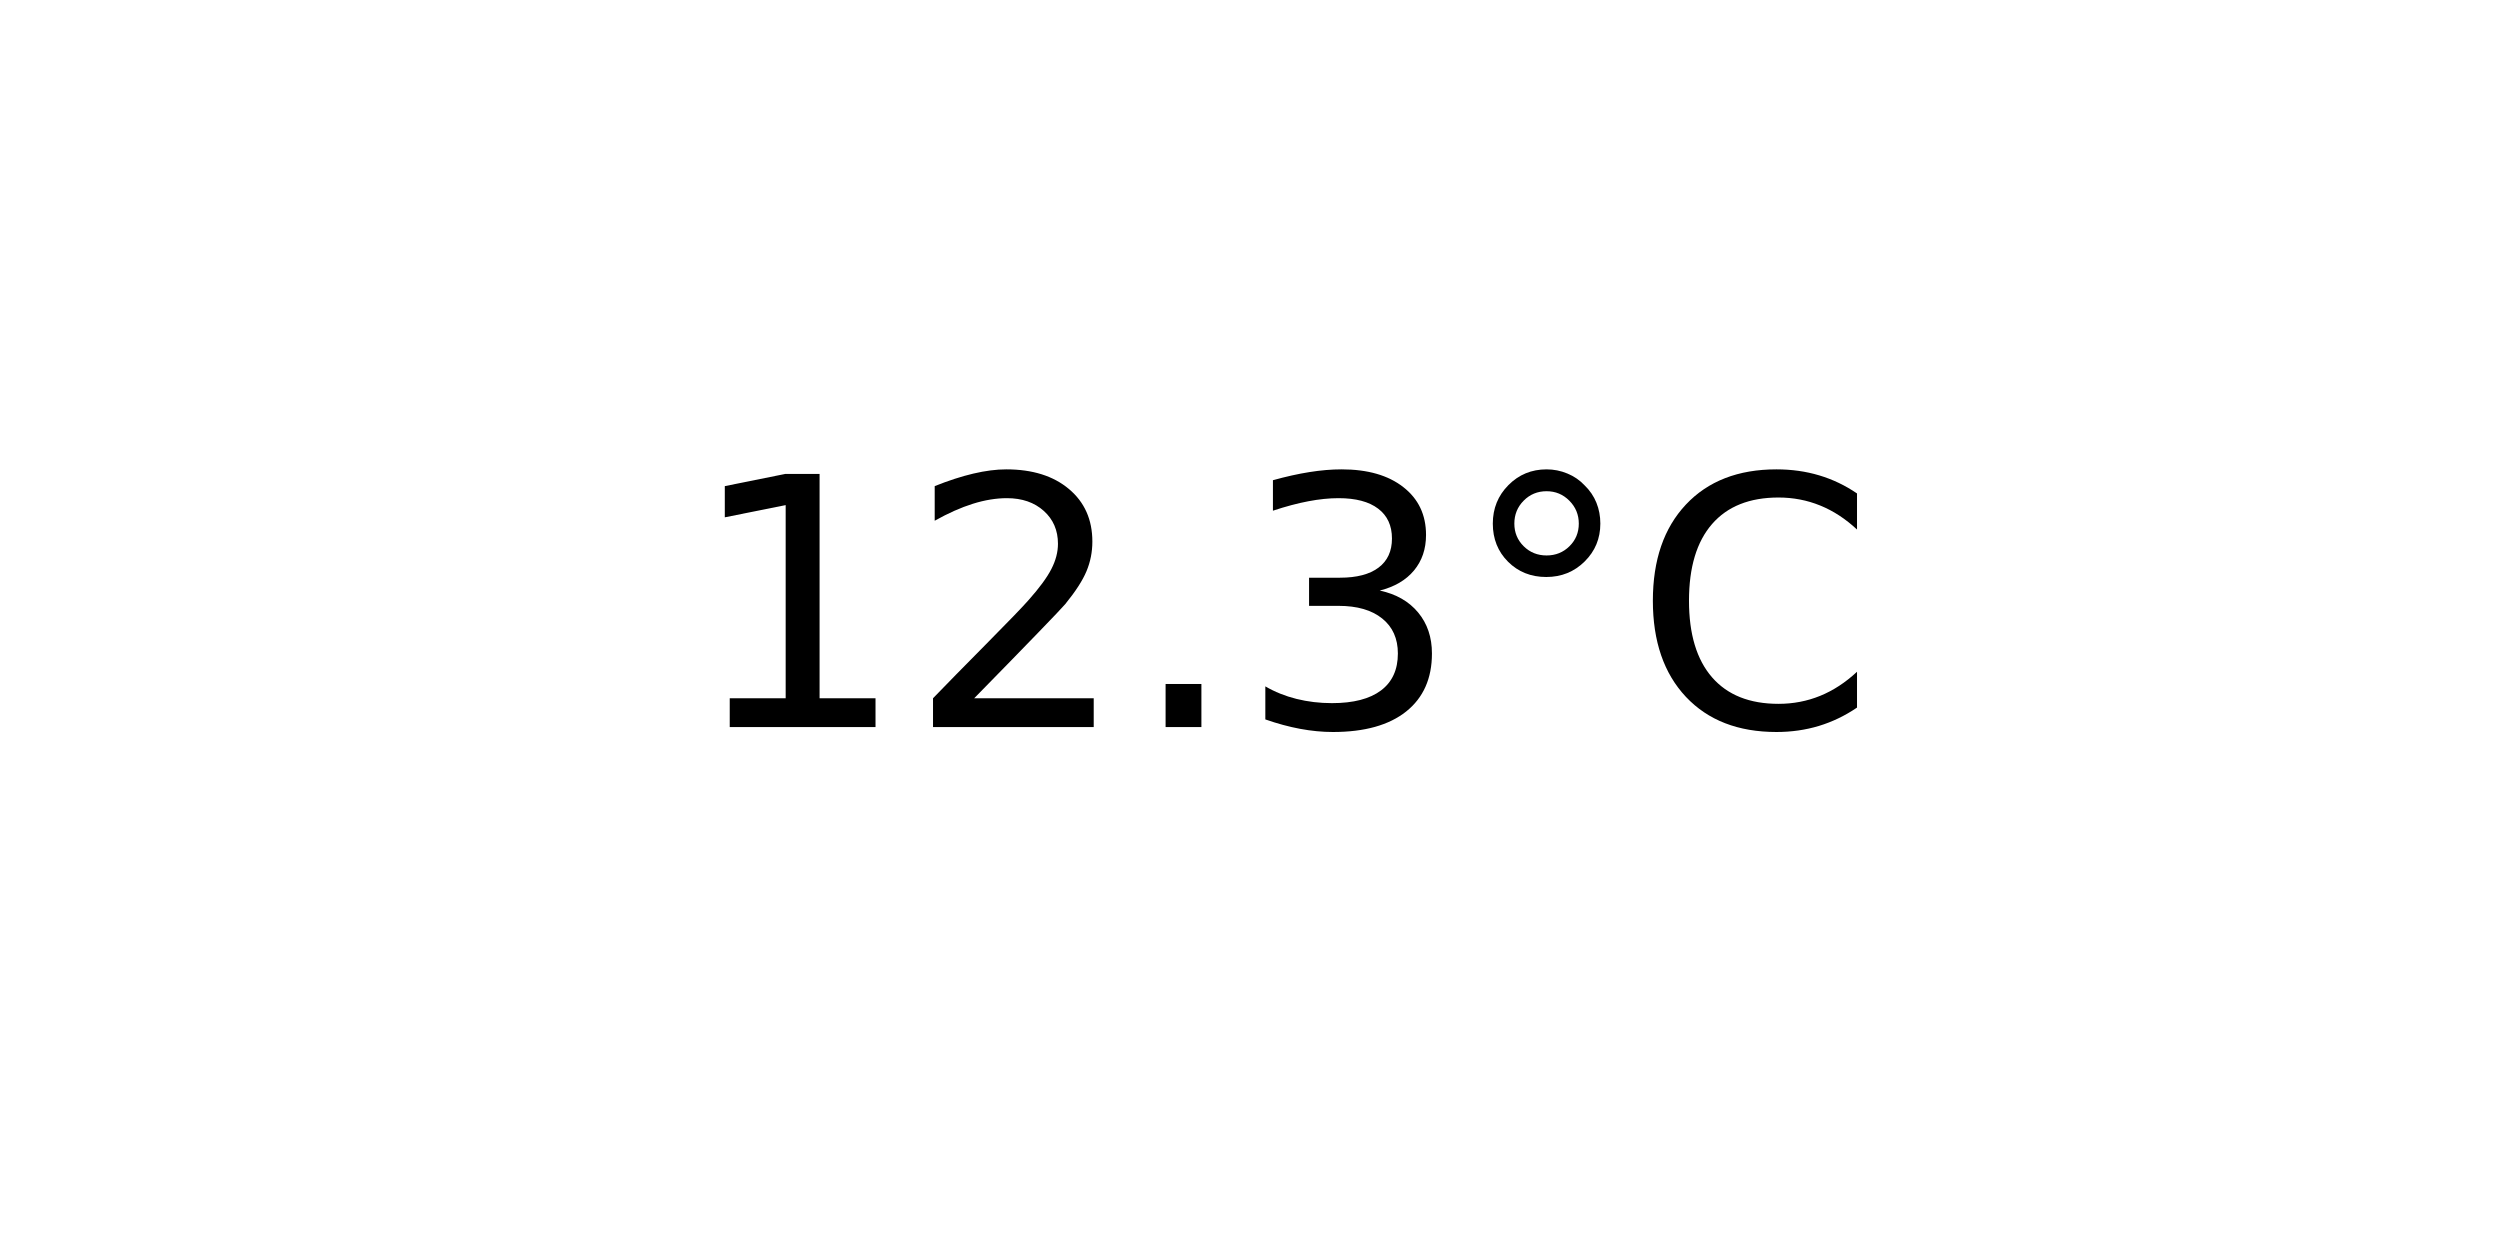
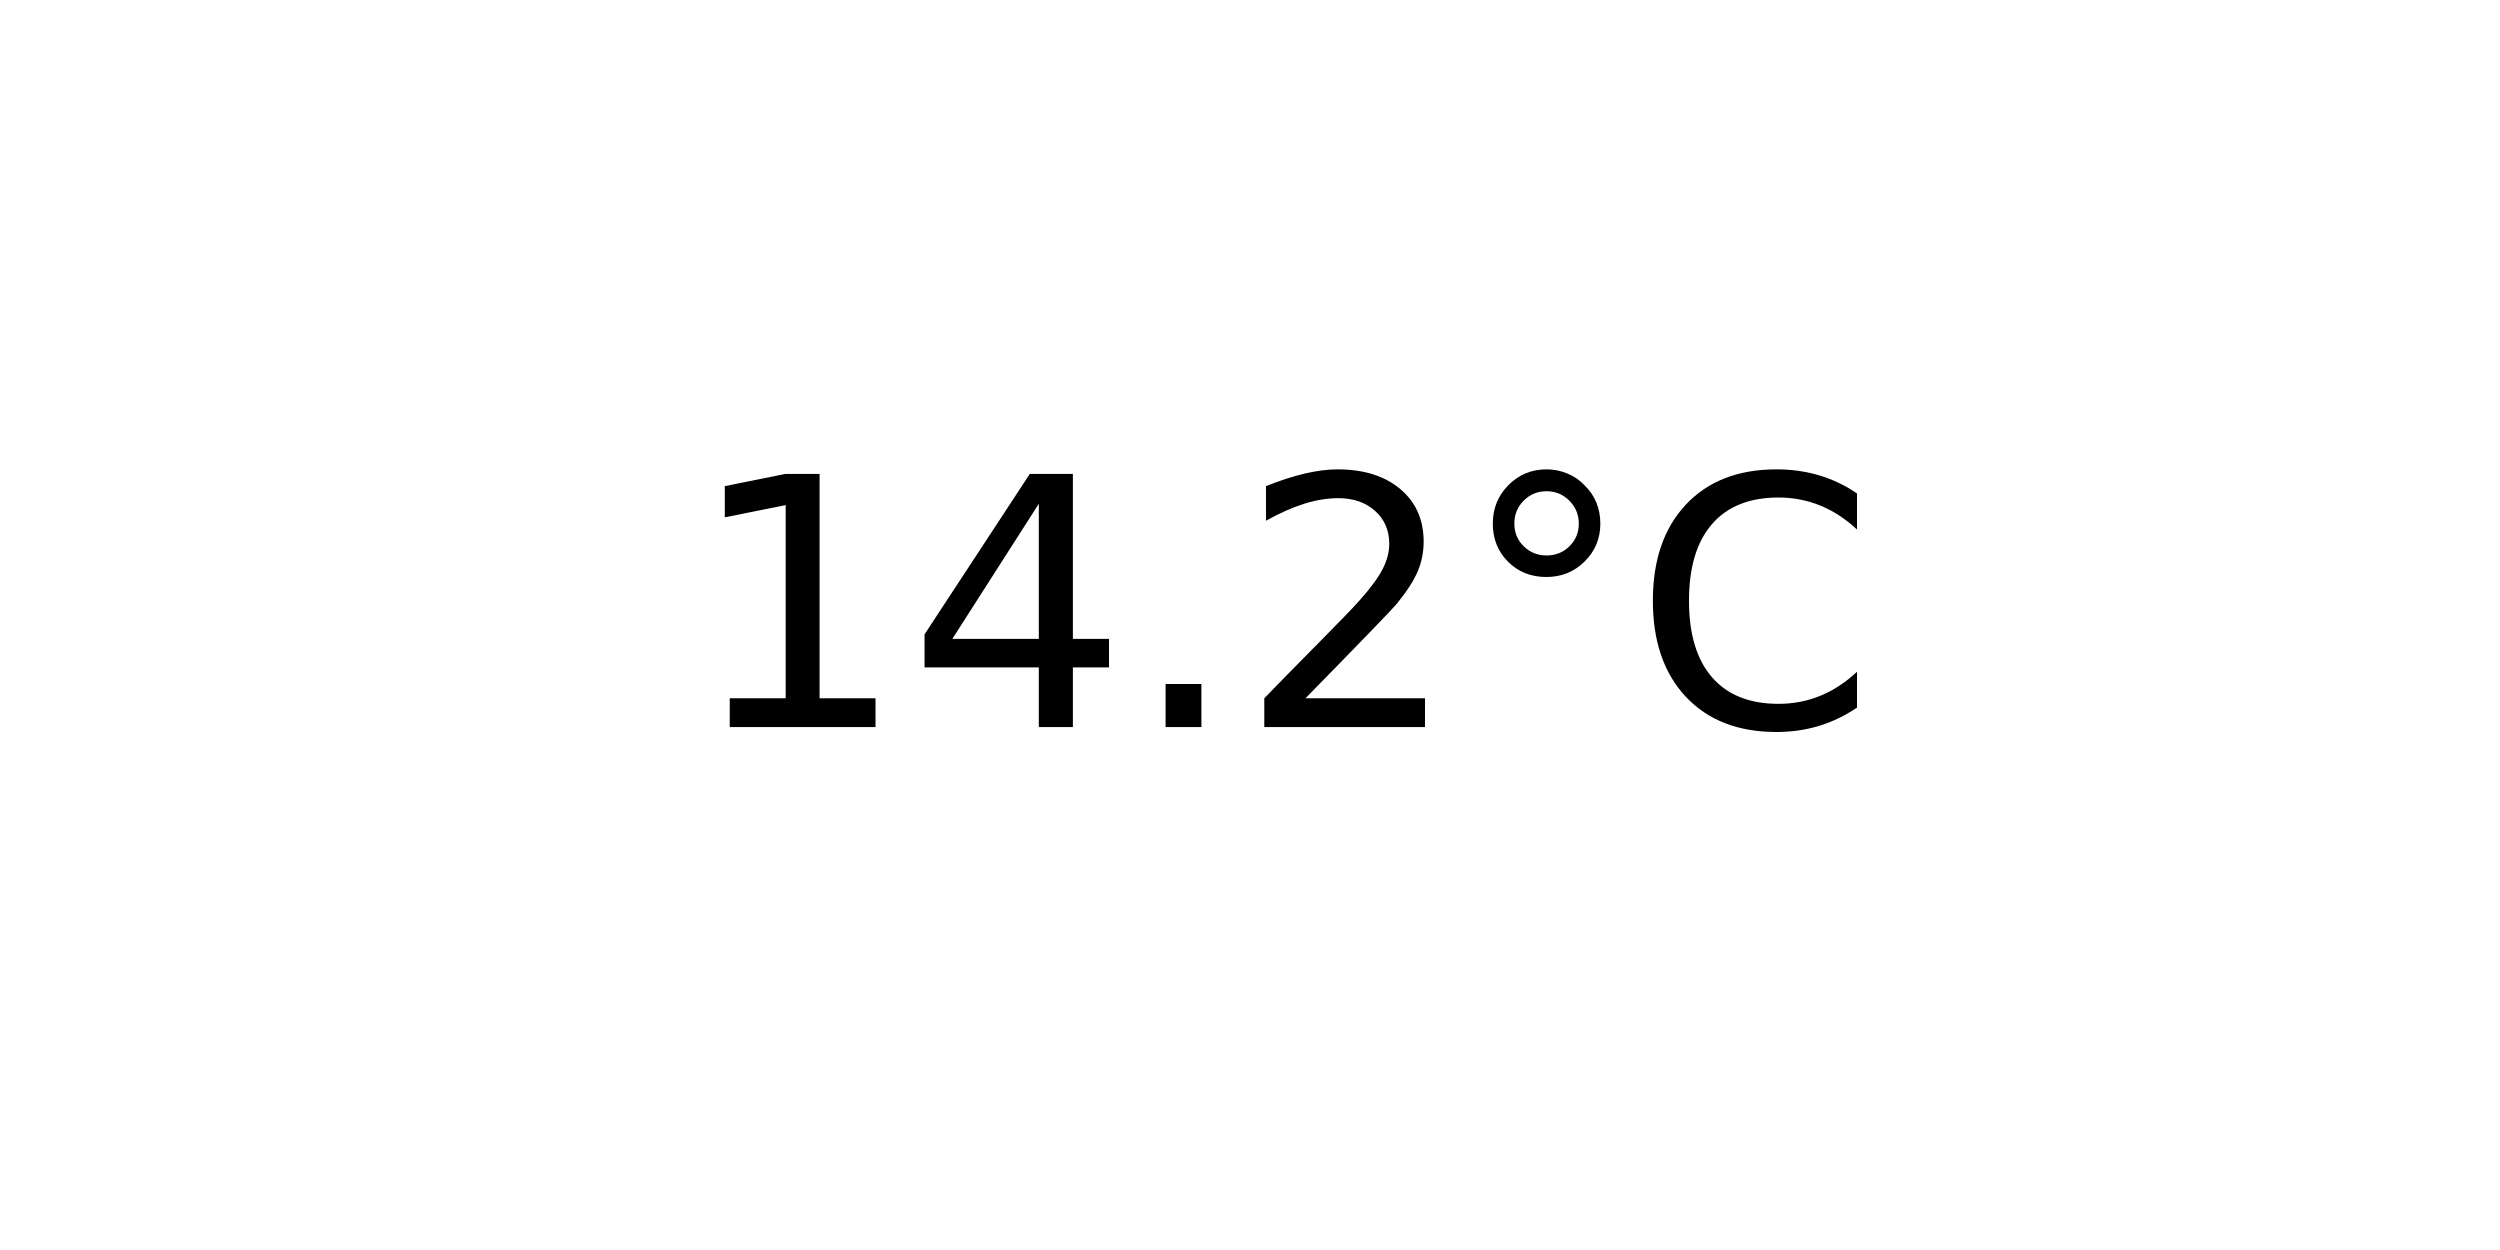
<svg xmlns="http://www.w3.org/2000/svg" xmlns:xlink="http://www.w3.org/1999/xlink" width="72pt" height="36pt" viewBox="0 0 72 36" version="1.1">
  <defs>
    <style type="text/css">*{stroke-linejoin: round; stroke-linecap: butt}</style>
  </defs>
  <g id="figure_1">
    <g id="axes_1">
      <g id="text_1">
        <g transform="translate(19.77578 20.93937) scale(0.1 -0.1)">
          <defs>
            <path id="DejaVuSans-31" d="M 794 531  L 1825 531  L 1825 4091  L 703 3866  L 703 4441  L 1819 4666  L 2450 4666  L 2450 531  L 3481 531  L 3481 0  L 794 0  L 794 531  z " transform="scale(0.015625)" />
+             <path id="DejaVuSans-34" d="M 2419 4116  L 825 1625  L 2419 1625  L 2419 4116  z M 2253 4666  L 3047 4666  L 3047 1625  L 3713 1625  L 3713 1100  L 3047 1100  L 3047 0  L 2419 0  L 2419 1100  L 313 1100  L 313 1709  L 2253 4666  z " transform="scale(0.015625)" />
+             <path id="DejaVuSans-2e" d="M 684 794  L 1344 794  L 1344 0  L 684 0  L 684 794  z " transform="scale(0.015625)" />
            <path id="DejaVuSans-32" d="M 1228 531  L 3431 531  L 3431 0  L 469 0  L 469 531  Q 828 903 1448 1529  Q 2069 2156 2228 2338  Q 2531 2678 2651 2914  Q 2772 3150 2772 3378  Q 2772 3750 2511 3984  Q 2250 4219 1831 4219  Q 1534 4219 1204 4116  Q 875 4013 500 3803  L 500 4441  Q 881 4594 1212 4672  Q 1544 4750 1819 4750  Q 2544 4750 2975 4387  Q 3406 4025 3406 3419  Q 3406 3131 3298 2873  Q 3191 2616 2906 2266  Q 2828 2175 2409 1742  Q 1991 1309 1228 531  z " transform="scale(0.015625)" />
-             <path id="DejaVuSans-2e" d="M 684 794  L 1344 794  L 1344 0  L 684 0  L 684 794  z " transform="scale(0.015625)" />
-             <path id="DejaVuSans-33" d="M 2597 2516  Q 3050 2419 3304 2112  Q 3559 1806 3559 1356  Q 3559 666 3084 287  Q 2609 -91 1734 -91  Q 1441 -91 1130 -33  Q 819 25 488 141  L 488 750  Q 750 597 1062 519  Q 1375 441 1716 441  Q 2309 441 2620 675  Q 2931 909 2931 1356  Q 2931 1769 2642 2001  Q 2353 2234 1838 2234  L 1294 2234  L 1294 2753  L 1863 2753  Q 2328 2753 2575 2939  Q 2822 3125 2822 3475  Q 2822 3834 2567 4026  Q 2313 4219 1838 4219  Q 1578 4219 1281 4162  Q 984 4106 628 3988  L 628 4550  Q 988 4650 1302 4700  Q 1616 4750 1894 4750  Q 2613 4750 3031 4423  Q 3450 4097 3450 3541  Q 3450 3153 3228 2886  Q 3006 2619 2597 2516  z " transform="scale(0.015625)" />
            <path id="DejaVuSans-b0" d="M 1600 4347  Q 1350 4347 1178 4173  Q 1006 4000 1006 3750  Q 1006 3503 1178 3333  Q 1350 3163 1600 3163  Q 1850 3163 2022 3333  Q 2194 3503 2194 3750  Q 2194 3997 2020 4172  Q 1847 4347 1600 4347  z M 1600 4750  Q 1800 4750 1984 4673  Q 2169 4597 2303 4453  Q 2447 4313 2519 4134  Q 2591 3956 2591 3750  Q 2591 3338 2302 3052  Q 2013 2766 1594 2766  Q 1172 2766 890 3047  Q 609 3328 609 3750  Q 609 4169 896 4459  Q 1184 4750 1600 4750  z " transform="scale(0.015625)" />
            <path id="DejaVuSans-43" d="M 4122 4306  L 4122 3641  Q 3803 3938 3442 4084  Q 3081 4231 2675 4231  Q 1875 4231 1450 3742  Q 1025 3253 1025 2328  Q 1025 1406 1450 917  Q 1875 428 2675 428  Q 3081 428 3442 575  Q 3803 722 4122 1019  L 4122 359  Q 3791 134 3420 21  Q 3050 -91 2638 -91  Q 1578 -91 968 557  Q 359 1206 359 2328  Q 359 3453 968 4101  Q 1578 4750 2638 4750  Q 3056 4750 3426 4639  Q 3797 4528 4122 4306  z " transform="scale(0.015625)" />
          </defs>
          <use xlink:href="#DejaVuSans-31" />
-           <use xlink:href="#DejaVuSans-32" x="63.623" />
+           <use xlink:href="#DejaVuSans-34" x="63.623" />
          <use xlink:href="#DejaVuSans-2e" x="127.246" />
-           <use xlink:href="#DejaVuSans-33" x="159.033" />
+           <use xlink:href="#DejaVuSans-32" x="159.033" />
          <use xlink:href="#DejaVuSans-b0" x="222.656" />
          <use xlink:href="#DejaVuSans-43" x="272.656" />
        </g>
      </g>
    </g>
  </g>
</svg>
